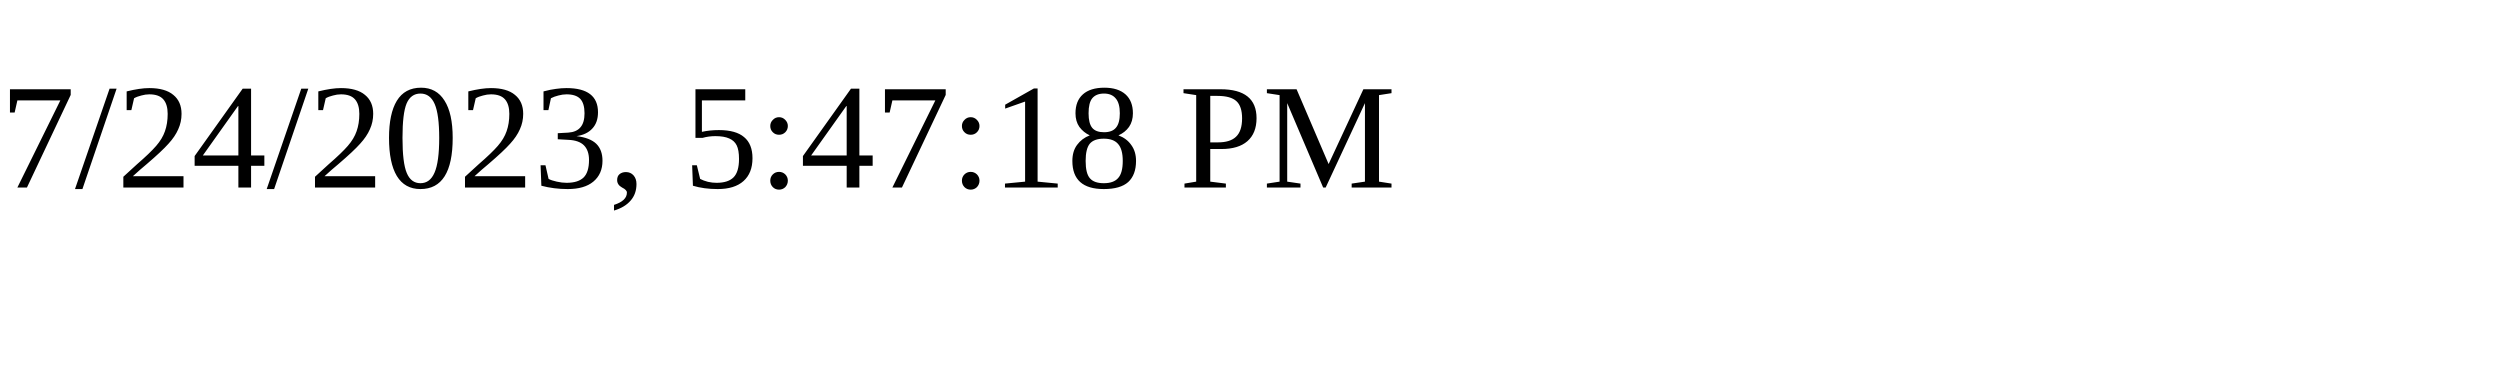
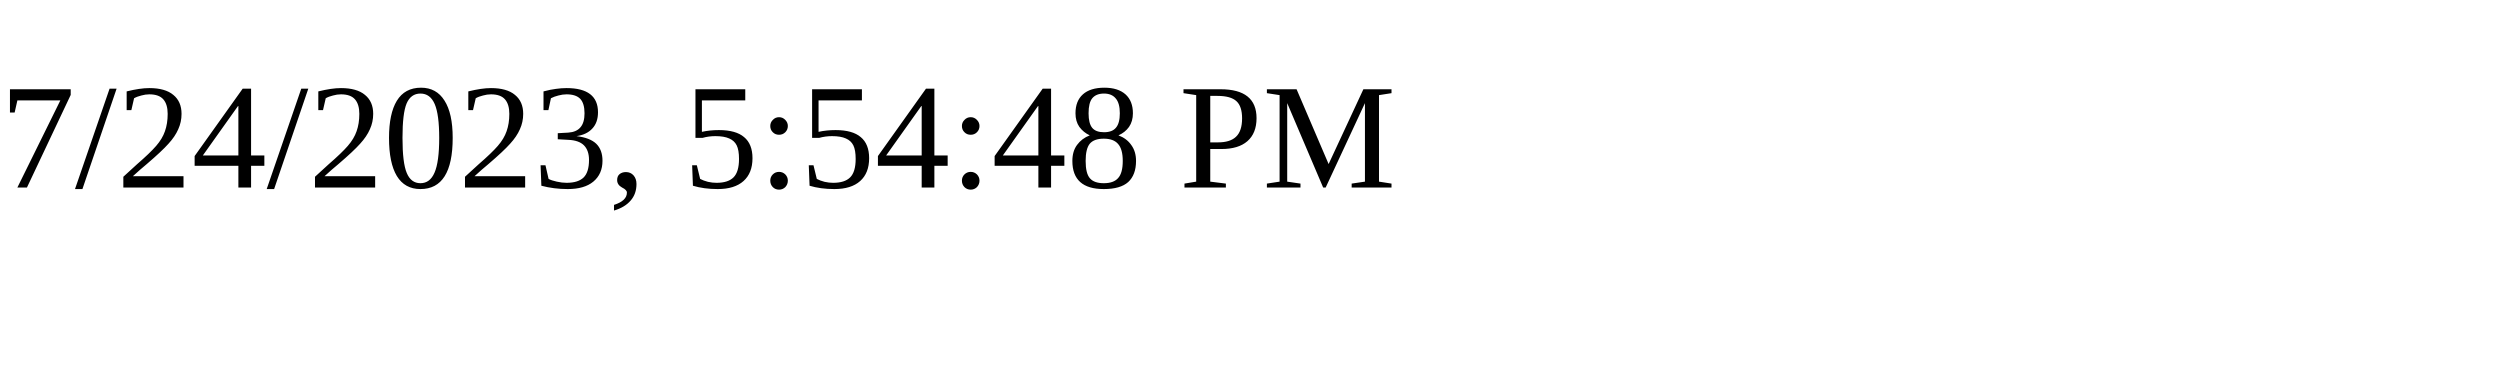
<svg xmlns="http://www.w3.org/2000/svg" height="30" width="200">
-   <text x="0" y="15">7/24/2023, 5:47:18 PM</text>
+   <text x="0" y="15">7/24/2023, 5:54:48 PM</text>
</svg>
